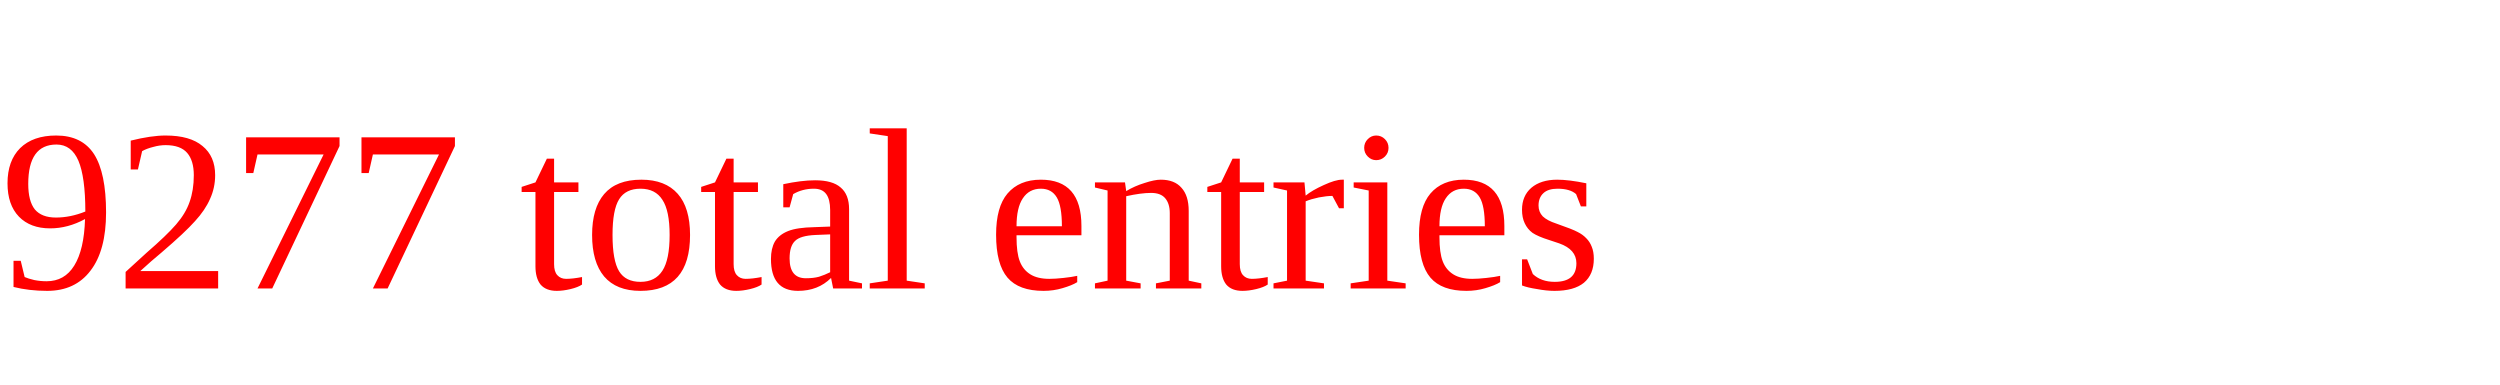
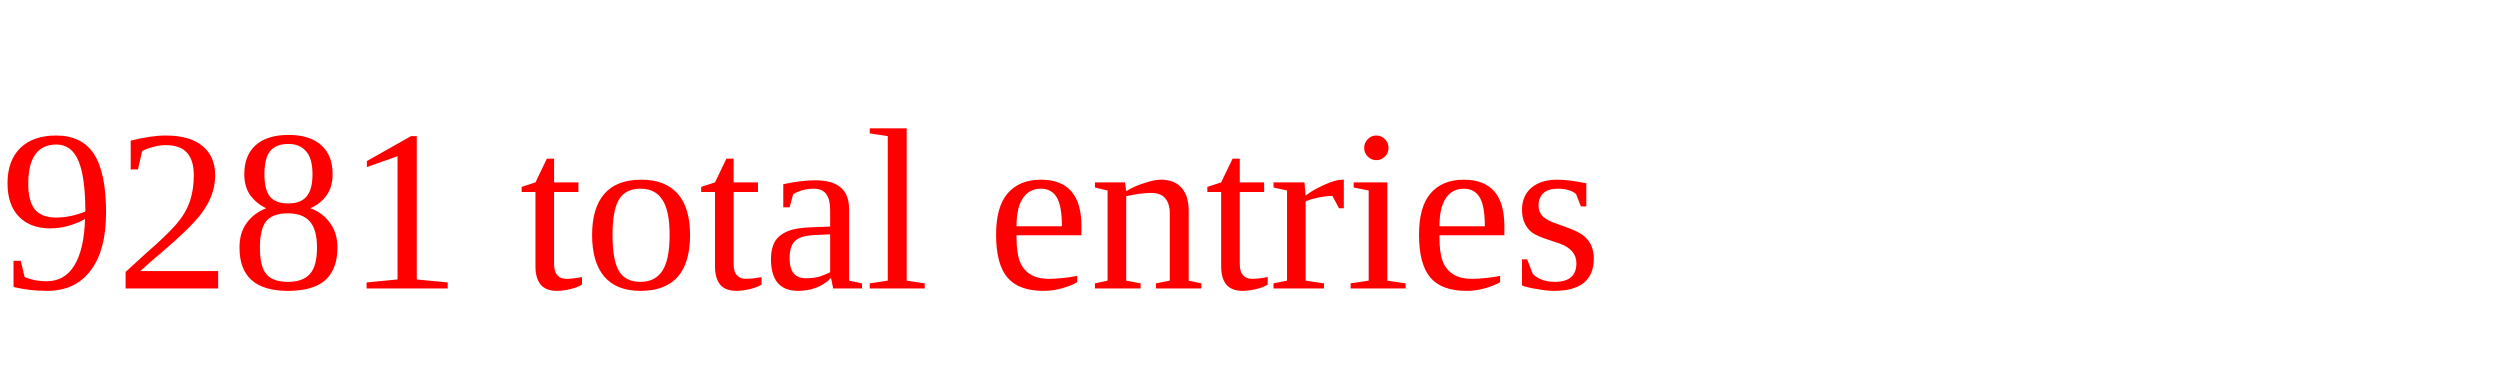
<svg xmlns="http://www.w3.org/2000/svg" height="20" width="130" version="1.1">
-   <text x="0" y="15" fill="red">9277 total entries</text>
+   <text x="0" y="15" fill="red">9281 total entries</text>
</svg>
